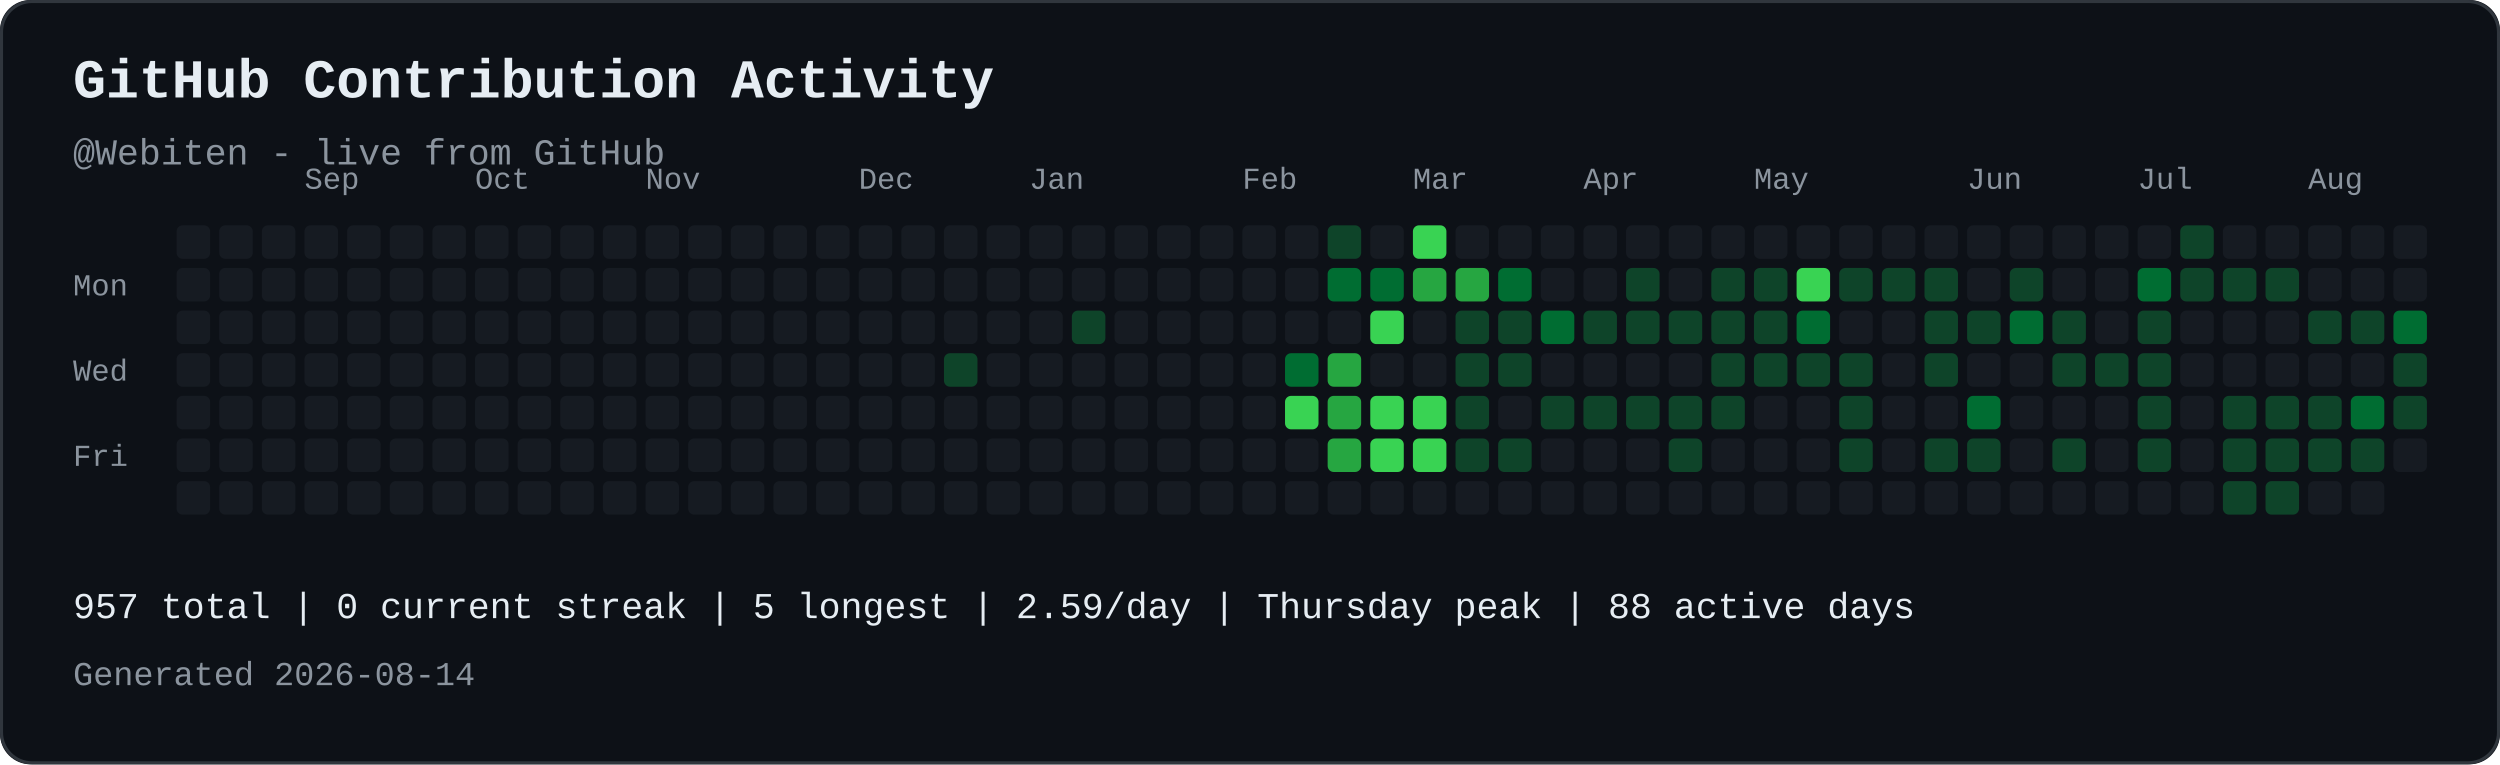
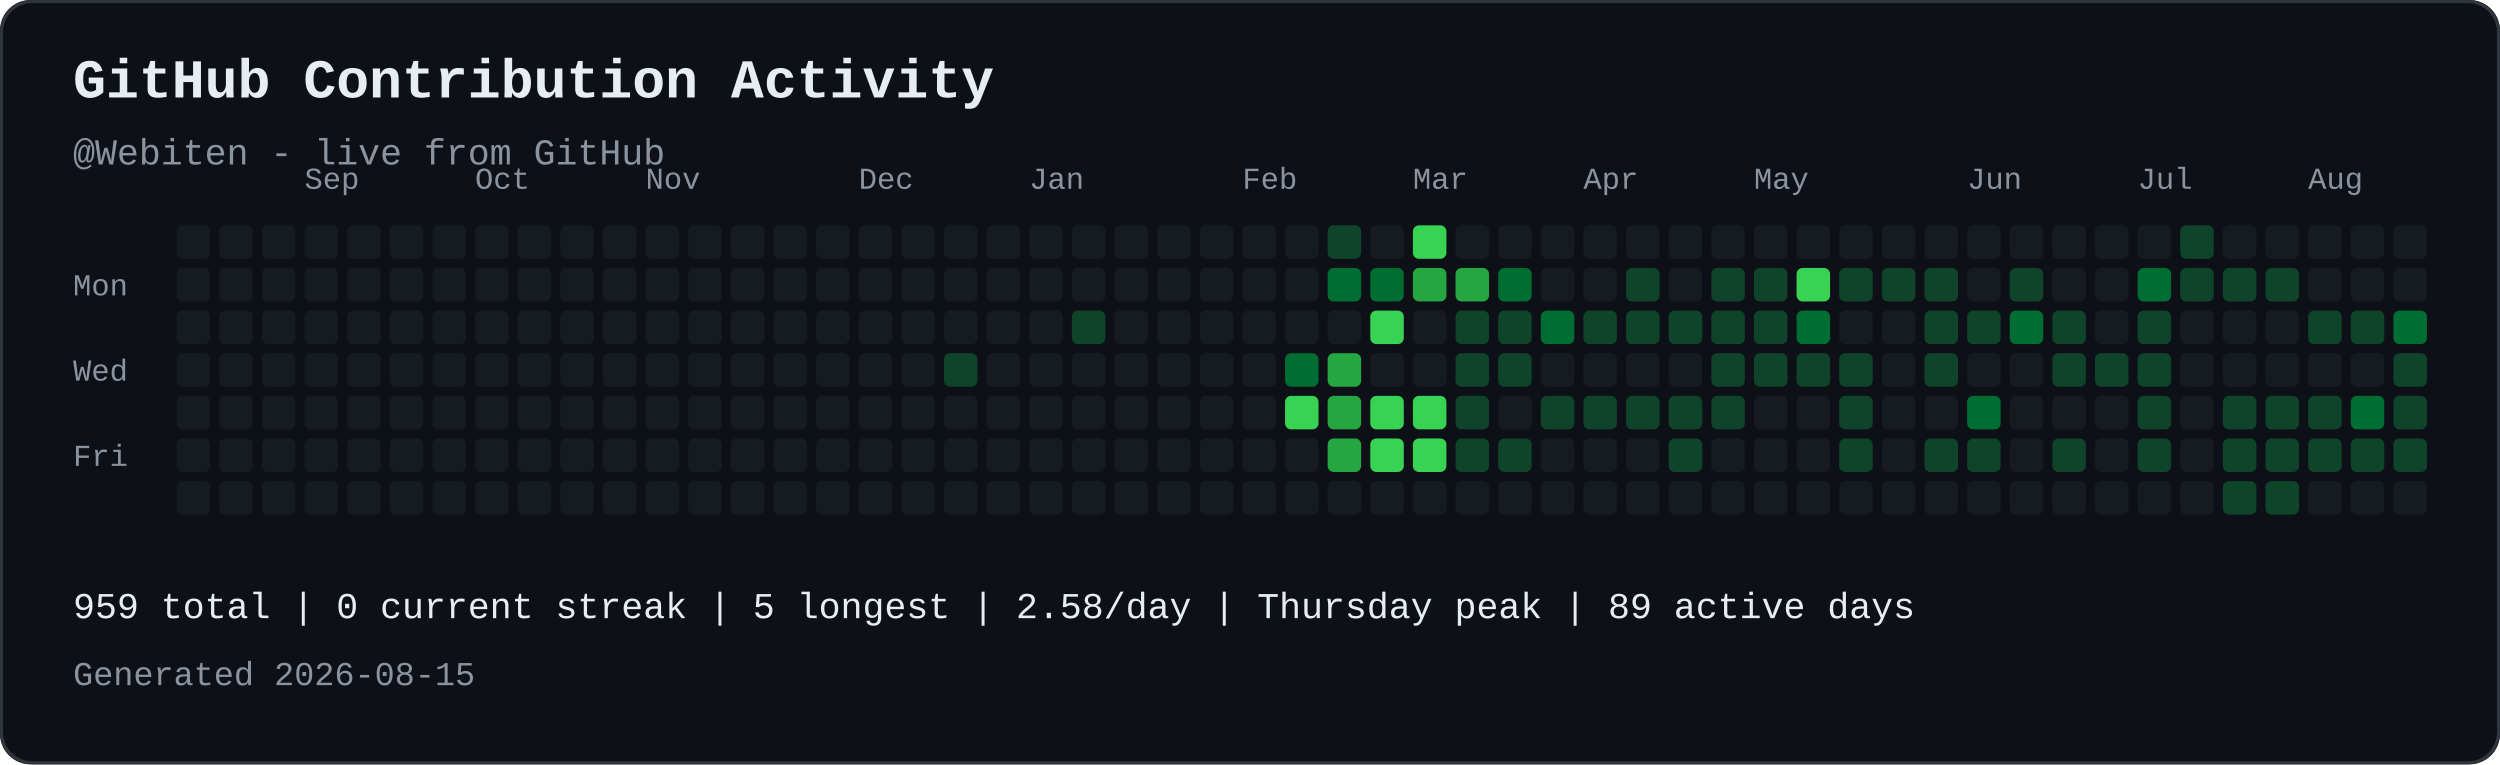
<svg xmlns="http://www.w3.org/2000/svg" width="821" height="251" viewBox="0 0 821 251" role="img" aria-labelledby="contribution-title contribution-desc" style="max-width:100%;height:auto;">
  <rect width="821" height="251" rx="10" fill="#0d1117" />
  <rect x="0.5" y="0.5" width="820" height="250" rx="10" fill="none" stroke="#30363d" />
  <text x="24" y="32" font-family="JetBrains Mono, SFMono-Regular, Consolas, Liberation Mono, monospace" font-size="18" font-weight="700" fill="#e6edf3">GitHub Contribution Activity</text>
  <text x="24" y="54" font-family="JetBrains Mono, SFMono-Regular, Consolas, Liberation Mono, monospace" font-size="12" fill="#8b949e">@Webiten - live from GitHub</text>
  <text x="100" y="62" font-family="JetBrains Mono, SFMono-Regular, Consolas, Liberation Mono, monospace" font-size="10" fill="#8b949e">Sep</text>
  <text x="156" y="62" font-family="JetBrains Mono, SFMono-Regular, Consolas, Liberation Mono, monospace" font-size="10" fill="#8b949e">Oct</text>
  <text x="212" y="62" font-family="JetBrains Mono, SFMono-Regular, Consolas, Liberation Mono, monospace" font-size="10" fill="#8b949e">Nov</text>
  <text x="282" y="62" font-family="JetBrains Mono, SFMono-Regular, Consolas, Liberation Mono, monospace" font-size="10" fill="#8b949e">Dec</text>
  <text x="338" y="62" font-family="JetBrains Mono, SFMono-Regular, Consolas, Liberation Mono, monospace" font-size="10" fill="#8b949e">Jan</text>
  <text x="408" y="62" font-family="JetBrains Mono, SFMono-Regular, Consolas, Liberation Mono, monospace" font-size="10" fill="#8b949e">Feb</text>
  <text x="464" y="62" font-family="JetBrains Mono, SFMono-Regular, Consolas, Liberation Mono, monospace" font-size="10" fill="#8b949e">Mar</text>
  <text x="520" y="62" font-family="JetBrains Mono, SFMono-Regular, Consolas, Liberation Mono, monospace" font-size="10" fill="#8b949e">Apr</text>
  <text x="576" y="62" font-family="JetBrains Mono, SFMono-Regular, Consolas, Liberation Mono, monospace" font-size="10" fill="#8b949e">May</text>
  <text x="646" y="62" font-family="JetBrains Mono, SFMono-Regular, Consolas, Liberation Mono, monospace" font-size="10" fill="#8b949e">Jun</text>
  <text x="702" y="62" font-family="JetBrains Mono, SFMono-Regular, Consolas, Liberation Mono, monospace" font-size="10" fill="#8b949e">Jul</text>
  <text x="758" y="62" font-family="JetBrains Mono, SFMono-Regular, Consolas, Liberation Mono, monospace" font-size="10" fill="#8b949e">Aug</text>
  <text x="24" y="97" font-family="JetBrains Mono, SFMono-Regular, Consolas, Liberation Mono, monospace" font-size="10" fill="#8b949e">Mon</text>
  <text x="24" y="125" font-family="JetBrains Mono, SFMono-Regular, Consolas, Liberation Mono, monospace" font-size="10" fill="#8b949e">Wed</text>
  <text x="24" y="153" font-family="JetBrains Mono, SFMono-Regular, Consolas, Liberation Mono, monospace" font-size="10" fill="#8b949e">Fri</text>
  <rect x="58" y="74" width="11" height="11" rx="2" fill="#161b22">
</rect>
  <rect x="58" y="88" width="11" height="11" rx="2" fill="#161b22">
</rect>
  <rect x="58" y="102" width="11" height="11" rx="2" fill="#161b22">
</rect>
  <rect x="58" y="116" width="11" height="11" rx="2" fill="#161b22">
</rect>
  <rect x="58" y="130" width="11" height="11" rx="2" fill="#161b22">
</rect>
  <rect x="58" y="144" width="11" height="11" rx="2" fill="#161b22">
</rect>
  <rect x="58" y="158" width="11" height="11" rx="2" fill="#161b22">
</rect>
  <rect x="72" y="74" width="11" height="11" rx="2" fill="#161b22">
</rect>
  <rect x="72" y="88" width="11" height="11" rx="2" fill="#161b22">
</rect>
  <rect x="72" y="102" width="11" height="11" rx="2" fill="#161b22">
</rect>
  <rect x="72" y="116" width="11" height="11" rx="2" fill="#161b22">
</rect>
  <rect x="72" y="130" width="11" height="11" rx="2" fill="#161b22">
</rect>
  <rect x="72" y="144" width="11" height="11" rx="2" fill="#161b22">
</rect>
  <rect x="72" y="158" width="11" height="11" rx="2" fill="#161b22">
</rect>
  <rect x="86" y="74" width="11" height="11" rx="2" fill="#161b22">
</rect>
  <rect x="86" y="88" width="11" height="11" rx="2" fill="#161b22">
</rect>
  <rect x="86" y="102" width="11" height="11" rx="2" fill="#161b22">
</rect>
  <rect x="86" y="116" width="11" height="11" rx="2" fill="#161b22">
</rect>
  <rect x="86" y="130" width="11" height="11" rx="2" fill="#161b22">
</rect>
  <rect x="86" y="144" width="11" height="11" rx="2" fill="#161b22">
</rect>
  <rect x="86" y="158" width="11" height="11" rx="2" fill="#161b22">
</rect>
  <rect x="100" y="74" width="11" height="11" rx="2" fill="#161b22">
</rect>
  <rect x="100" y="88" width="11" height="11" rx="2" fill="#161b22">
</rect>
  <rect x="100" y="102" width="11" height="11" rx="2" fill="#161b22">
</rect>
  <rect x="100" y="116" width="11" height="11" rx="2" fill="#161b22">
</rect>
  <rect x="100" y="130" width="11" height="11" rx="2" fill="#161b22">
</rect>
  <rect x="100" y="144" width="11" height="11" rx="2" fill="#161b22">
</rect>
  <rect x="100" y="158" width="11" height="11" rx="2" fill="#161b22">
</rect>
  <rect x="114" y="74" width="11" height="11" rx="2" fill="#161b22">
</rect>
  <rect x="114" y="88" width="11" height="11" rx="2" fill="#161b22">
</rect>
  <rect x="114" y="102" width="11" height="11" rx="2" fill="#161b22">
</rect>
  <rect x="114" y="116" width="11" height="11" rx="2" fill="#161b22">
</rect>
  <rect x="114" y="130" width="11" height="11" rx="2" fill="#161b22">
</rect>
  <rect x="114" y="144" width="11" height="11" rx="2" fill="#161b22">
</rect>
  <rect x="114" y="158" width="11" height="11" rx="2" fill="#161b22">
</rect>
  <rect x="128" y="74" width="11" height="11" rx="2" fill="#161b22">
</rect>
  <rect x="128" y="88" width="11" height="11" rx="2" fill="#161b22">
</rect>
  <rect x="128" y="102" width="11" height="11" rx="2" fill="#161b22">
</rect>
  <rect x="128" y="116" width="11" height="11" rx="2" fill="#161b22">
</rect>
  <rect x="128" y="130" width="11" height="11" rx="2" fill="#161b22">
</rect>
  <rect x="128" y="144" width="11" height="11" rx="2" fill="#161b22">
</rect>
  <rect x="128" y="158" width="11" height="11" rx="2" fill="#161b22">
</rect>
  <rect x="142" y="74" width="11" height="11" rx="2" fill="#161b22">
</rect>
  <rect x="142" y="88" width="11" height="11" rx="2" fill="#161b22">
</rect>
  <rect x="142" y="102" width="11" height="11" rx="2" fill="#161b22">
</rect>
  <rect x="142" y="116" width="11" height="11" rx="2" fill="#161b22">
</rect>
  <rect x="142" y="130" width="11" height="11" rx="2" fill="#161b22">
</rect>
  <rect x="142" y="144" width="11" height="11" rx="2" fill="#161b22">
</rect>
  <rect x="142" y="158" width="11" height="11" rx="2" fill="#161b22">
</rect>
  <rect x="156" y="74" width="11" height="11" rx="2" fill="#161b22">
</rect>
  <rect x="156" y="88" width="11" height="11" rx="2" fill="#161b22">
</rect>
  <rect x="156" y="102" width="11" height="11" rx="2" fill="#161b22">
</rect>
  <rect x="156" y="116" width="11" height="11" rx="2" fill="#161b22">
</rect>
  <rect x="156" y="130" width="11" height="11" rx="2" fill="#161b22">
</rect>
  <rect x="156" y="144" width="11" height="11" rx="2" fill="#161b22">
</rect>
  <rect x="156" y="158" width="11" height="11" rx="2" fill="#161b22">
</rect>
  <rect x="170" y="74" width="11" height="11" rx="2" fill="#161b22">
</rect>
  <rect x="170" y="88" width="11" height="11" rx="2" fill="#161b22">
</rect>
  <rect x="170" y="102" width="11" height="11" rx="2" fill="#161b22">
</rect>
  <rect x="170" y="116" width="11" height="11" rx="2" fill="#161b22">
</rect>
  <rect x="170" y="130" width="11" height="11" rx="2" fill="#161b22">
</rect>
  <rect x="170" y="144" width="11" height="11" rx="2" fill="#161b22">
</rect>
  <rect x="170" y="158" width="11" height="11" rx="2" fill="#161b22">
</rect>
  <rect x="184" y="74" width="11" height="11" rx="2" fill="#161b22">
</rect>
  <rect x="184" y="88" width="11" height="11" rx="2" fill="#161b22">
</rect>
  <rect x="184" y="102" width="11" height="11" rx="2" fill="#161b22">
</rect>
  <rect x="184" y="116" width="11" height="11" rx="2" fill="#161b22">
</rect>
  <rect x="184" y="130" width="11" height="11" rx="2" fill="#161b22">
</rect>
  <rect x="184" y="144" width="11" height="11" rx="2" fill="#161b22">
</rect>
  <rect x="184" y="158" width="11" height="11" rx="2" fill="#161b22">
</rect>
  <rect x="198" y="74" width="11" height="11" rx="2" fill="#161b22">
</rect>
  <rect x="198" y="88" width="11" height="11" rx="2" fill="#161b22">
</rect>
  <rect x="198" y="102" width="11" height="11" rx="2" fill="#161b22">
</rect>
  <rect x="198" y="116" width="11" height="11" rx="2" fill="#161b22">
</rect>
  <rect x="198" y="130" width="11" height="11" rx="2" fill="#161b22">
</rect>
  <rect x="198" y="144" width="11" height="11" rx="2" fill="#161b22">
</rect>
  <rect x="198" y="158" width="11" height="11" rx="2" fill="#161b22">
</rect>
  <rect x="212" y="74" width="11" height="11" rx="2" fill="#161b22">
</rect>
  <rect x="212" y="88" width="11" height="11" rx="2" fill="#161b22">
</rect>
  <rect x="212" y="102" width="11" height="11" rx="2" fill="#161b22">
</rect>
  <rect x="212" y="116" width="11" height="11" rx="2" fill="#161b22">
</rect>
  <rect x="212" y="130" width="11" height="11" rx="2" fill="#161b22">
</rect>
  <rect x="212" y="144" width="11" height="11" rx="2" fill="#161b22">
</rect>
  <rect x="212" y="158" width="11" height="11" rx="2" fill="#161b22">
</rect>
  <rect x="226" y="74" width="11" height="11" rx="2" fill="#161b22">
</rect>
  <rect x="226" y="88" width="11" height="11" rx="2" fill="#161b22">
</rect>
  <rect x="226" y="102" width="11" height="11" rx="2" fill="#161b22">
</rect>
  <rect x="226" y="116" width="11" height="11" rx="2" fill="#161b22">
</rect>
  <rect x="226" y="130" width="11" height="11" rx="2" fill="#161b22">
</rect>
  <rect x="226" y="144" width="11" height="11" rx="2" fill="#161b22">
</rect>
  <rect x="226" y="158" width="11" height="11" rx="2" fill="#161b22">
</rect>
  <rect x="240" y="74" width="11" height="11" rx="2" fill="#161b22">
</rect>
  <rect x="240" y="88" width="11" height="11" rx="2" fill="#161b22">
</rect>
  <rect x="240" y="102" width="11" height="11" rx="2" fill="#161b22">
</rect>
  <rect x="240" y="116" width="11" height="11" rx="2" fill="#161b22">
</rect>
  <rect x="240" y="130" width="11" height="11" rx="2" fill="#161b22">
</rect>
  <rect x="240" y="144" width="11" height="11" rx="2" fill="#161b22">
</rect>
  <rect x="240" y="158" width="11" height="11" rx="2" fill="#161b22">
</rect>
  <rect x="254" y="74" width="11" height="11" rx="2" fill="#161b22">
</rect>
  <rect x="254" y="88" width="11" height="11" rx="2" fill="#161b22">
</rect>
  <rect x="254" y="102" width="11" height="11" rx="2" fill="#161b22">
</rect>
  <rect x="254" y="116" width="11" height="11" rx="2" fill="#161b22">
</rect>
  <rect x="254" y="130" width="11" height="11" rx="2" fill="#161b22">
</rect>
  <rect x="254" y="144" width="11" height="11" rx="2" fill="#161b22">
</rect>
  <rect x="254" y="158" width="11" height="11" rx="2" fill="#161b22">
</rect>
  <rect x="268" y="74" width="11" height="11" rx="2" fill="#161b22">
</rect>
  <rect x="268" y="88" width="11" height="11" rx="2" fill="#161b22">
</rect>
  <rect x="268" y="102" width="11" height="11" rx="2" fill="#161b22">
</rect>
  <rect x="268" y="116" width="11" height="11" rx="2" fill="#161b22">
</rect>
  <rect x="268" y="130" width="11" height="11" rx="2" fill="#161b22">
</rect>
  <rect x="268" y="144" width="11" height="11" rx="2" fill="#161b22">
</rect>
  <rect x="268" y="158" width="11" height="11" rx="2" fill="#161b22">
</rect>
  <rect x="282" y="74" width="11" height="11" rx="2" fill="#161b22">
</rect>
  <rect x="282" y="88" width="11" height="11" rx="2" fill="#161b22">
</rect>
  <rect x="282" y="102" width="11" height="11" rx="2" fill="#161b22">
</rect>
  <rect x="282" y="116" width="11" height="11" rx="2" fill="#161b22">
</rect>
  <rect x="282" y="130" width="11" height="11" rx="2" fill="#161b22">
</rect>
  <rect x="282" y="144" width="11" height="11" rx="2" fill="#161b22">
</rect>
  <rect x="282" y="158" width="11" height="11" rx="2" fill="#161b22">
</rect>
  <rect x="296" y="74" width="11" height="11" rx="2" fill="#161b22">
</rect>
  <rect x="296" y="88" width="11" height="11" rx="2" fill="#161b22">
</rect>
  <rect x="296" y="102" width="11" height="11" rx="2" fill="#161b22">
</rect>
  <rect x="296" y="116" width="11" height="11" rx="2" fill="#161b22">
</rect>
  <rect x="296" y="130" width="11" height="11" rx="2" fill="#161b22">
</rect>
  <rect x="296" y="144" width="11" height="11" rx="2" fill="#161b22">
</rect>
  <rect x="296" y="158" width="11" height="11" rx="2" fill="#161b22">
</rect>
  <rect x="310" y="74" width="11" height="11" rx="2" fill="#161b22">
</rect>
  <rect x="310" y="88" width="11" height="11" rx="2" fill="#161b22">
</rect>
  <rect x="310" y="102" width="11" height="11" rx="2" fill="#161b22">
</rect>
  <rect x="310" y="116" width="11" height="11" rx="2" fill="#0e4429">
</rect>
  <rect x="310" y="130" width="11" height="11" rx="2" fill="#161b22">
</rect>
  <rect x="310" y="144" width="11" height="11" rx="2" fill="#161b22">
</rect>
  <rect x="310" y="158" width="11" height="11" rx="2" fill="#161b22">
</rect>
  <rect x="324" y="74" width="11" height="11" rx="2" fill="#161b22">
</rect>
  <rect x="324" y="88" width="11" height="11" rx="2" fill="#161b22">
</rect>
  <rect x="324" y="102" width="11" height="11" rx="2" fill="#161b22">
</rect>
  <rect x="324" y="116" width="11" height="11" rx="2" fill="#161b22">
</rect>
  <rect x="324" y="130" width="11" height="11" rx="2" fill="#161b22">
</rect>
  <rect x="324" y="144" width="11" height="11" rx="2" fill="#161b22">
</rect>
  <rect x="324" y="158" width="11" height="11" rx="2" fill="#161b22">
</rect>
  <rect x="338" y="74" width="11" height="11" rx="2" fill="#161b22">
</rect>
  <rect x="338" y="88" width="11" height="11" rx="2" fill="#161b22">
</rect>
  <rect x="338" y="102" width="11" height="11" rx="2" fill="#161b22">
</rect>
  <rect x="338" y="116" width="11" height="11" rx="2" fill="#161b22">
</rect>
  <rect x="338" y="130" width="11" height="11" rx="2" fill="#161b22">
</rect>
  <rect x="338" y="144" width="11" height="11" rx="2" fill="#161b22">
</rect>
  <rect x="338" y="158" width="11" height="11" rx="2" fill="#161b22">
</rect>
  <rect x="352" y="74" width="11" height="11" rx="2" fill="#161b22">
</rect>
  <rect x="352" y="88" width="11" height="11" rx="2" fill="#161b22">
</rect>
  <rect x="352" y="102" width="11" height="11" rx="2" fill="#0e4429">
</rect>
  <rect x="352" y="116" width="11" height="11" rx="2" fill="#161b22">
</rect>
  <rect x="352" y="130" width="11" height="11" rx="2" fill="#161b22">
</rect>
  <rect x="352" y="144" width="11" height="11" rx="2" fill="#161b22">
</rect>
  <rect x="352" y="158" width="11" height="11" rx="2" fill="#161b22">
</rect>
  <rect x="366" y="74" width="11" height="11" rx="2" fill="#161b22">
</rect>
  <rect x="366" y="88" width="11" height="11" rx="2" fill="#161b22">
</rect>
  <rect x="366" y="102" width="11" height="11" rx="2" fill="#161b22">
</rect>
  <rect x="366" y="116" width="11" height="11" rx="2" fill="#161b22">
</rect>
  <rect x="366" y="130" width="11" height="11" rx="2" fill="#161b22">
</rect>
  <rect x="366" y="144" width="11" height="11" rx="2" fill="#161b22">
</rect>
  <rect x="366" y="158" width="11" height="11" rx="2" fill="#161b22">
</rect>
  <rect x="380" y="74" width="11" height="11" rx="2" fill="#161b22">
</rect>
  <rect x="380" y="88" width="11" height="11" rx="2" fill="#161b22">
</rect>
  <rect x="380" y="102" width="11" height="11" rx="2" fill="#161b22">
</rect>
  <rect x="380" y="116" width="11" height="11" rx="2" fill="#161b22">
</rect>
  <rect x="380" y="130" width="11" height="11" rx="2" fill="#161b22">
</rect>
  <rect x="380" y="144" width="11" height="11" rx="2" fill="#161b22">
</rect>
  <rect x="380" y="158" width="11" height="11" rx="2" fill="#161b22">
</rect>
  <rect x="394" y="74" width="11" height="11" rx="2" fill="#161b22">
</rect>
  <rect x="394" y="88" width="11" height="11" rx="2" fill="#161b22">
</rect>
  <rect x="394" y="102" width="11" height="11" rx="2" fill="#161b22">
</rect>
  <rect x="394" y="116" width="11" height="11" rx="2" fill="#161b22">
</rect>
  <rect x="394" y="130" width="11" height="11" rx="2" fill="#161b22">
</rect>
  <rect x="394" y="144" width="11" height="11" rx="2" fill="#161b22">
</rect>
  <rect x="394" y="158" width="11" height="11" rx="2" fill="#161b22">
</rect>
  <rect x="408" y="74" width="11" height="11" rx="2" fill="#161b22">
</rect>
  <rect x="408" y="88" width="11" height="11" rx="2" fill="#161b22">
</rect>
  <rect x="408" y="102" width="11" height="11" rx="2" fill="#161b22">
</rect>
  <rect x="408" y="116" width="11" height="11" rx="2" fill="#161b22">
</rect>
  <rect x="408" y="130" width="11" height="11" rx="2" fill="#161b22">
</rect>
  <rect x="408" y="144" width="11" height="11" rx="2" fill="#161b22">
</rect>
  <rect x="408" y="158" width="11" height="11" rx="2" fill="#161b22">
</rect>
  <rect x="422" y="74" width="11" height="11" rx="2" fill="#161b22">
</rect>
  <rect x="422" y="88" width="11" height="11" rx="2" fill="#161b22">
</rect>
  <rect x="422" y="102" width="11" height="11" rx="2" fill="#161b22">
</rect>
  <rect x="422" y="116" width="11" height="11" rx="2" fill="#006d32">
</rect>
  <rect x="422" y="130" width="11" height="11" rx="2" fill="#39d353">
</rect>
  <rect x="422" y="144" width="11" height="11" rx="2" fill="#161b22">
</rect>
  <rect x="422" y="158" width="11" height="11" rx="2" fill="#161b22">
</rect>
  <rect x="436" y="74" width="11" height="11" rx="2" fill="#0e4429">
</rect>
  <rect x="436" y="88" width="11" height="11" rx="2" fill="#006d32">
</rect>
  <rect x="436" y="102" width="11" height="11" rx="2" fill="#161b22">
</rect>
  <rect x="436" y="116" width="11" height="11" rx="2" fill="#26a641">
</rect>
  <rect x="436" y="130" width="11" height="11" rx="2" fill="#26a641">
</rect>
  <rect x="436" y="144" width="11" height="11" rx="2" fill="#26a641">
</rect>
  <rect x="436" y="158" width="11" height="11" rx="2" fill="#161b22">
</rect>
  <rect x="450" y="74" width="11" height="11" rx="2" fill="#161b22">
</rect>
  <rect x="450" y="88" width="11" height="11" rx="2" fill="#006d32">
</rect>
  <rect x="450" y="102" width="11" height="11" rx="2" fill="#39d353">
</rect>
  <rect x="450" y="116" width="11" height="11" rx="2" fill="#161b22">
</rect>
  <rect x="450" y="130" width="11" height="11" rx="2" fill="#39d353">
</rect>
  <rect x="450" y="144" width="11" height="11" rx="2" fill="#39d353">
</rect>
  <rect x="450" y="158" width="11" height="11" rx="2" fill="#161b22">
</rect>
  <rect x="464" y="74" width="11" height="11" rx="2" fill="#39d353">
</rect>
  <rect x="464" y="88" width="11" height="11" rx="2" fill="#26a641">
</rect>
  <rect x="464" y="102" width="11" height="11" rx="2" fill="#161b22">
</rect>
  <rect x="464" y="116" width="11" height="11" rx="2" fill="#161b22">
</rect>
  <rect x="464" y="130" width="11" height="11" rx="2" fill="#39d353">
</rect>
  <rect x="464" y="144" width="11" height="11" rx="2" fill="#39d353">
</rect>
  <rect x="464" y="158" width="11" height="11" rx="2" fill="#161b22">
</rect>
  <rect x="478" y="74" width="11" height="11" rx="2" fill="#161b22">
</rect>
  <rect x="478" y="88" width="11" height="11" rx="2" fill="#26a641">
</rect>
  <rect x="478" y="102" width="11" height="11" rx="2" fill="#0e4429">
</rect>
  <rect x="478" y="116" width="11" height="11" rx="2" fill="#0e4429">
</rect>
  <rect x="478" y="130" width="11" height="11" rx="2" fill="#0e4429">
</rect>
  <rect x="478" y="144" width="11" height="11" rx="2" fill="#0e4429">
</rect>
  <rect x="478" y="158" width="11" height="11" rx="2" fill="#161b22">
</rect>
  <rect x="492" y="74" width="11" height="11" rx="2" fill="#161b22">
</rect>
  <rect x="492" y="88" width="11" height="11" rx="2" fill="#006d32">
</rect>
  <rect x="492" y="102" width="11" height="11" rx="2" fill="#0e4429">
</rect>
  <rect x="492" y="116" width="11" height="11" rx="2" fill="#0e4429">
</rect>
  <rect x="492" y="130" width="11" height="11" rx="2" fill="#161b22">
</rect>
  <rect x="492" y="144" width="11" height="11" rx="2" fill="#0e4429">
</rect>
  <rect x="492" y="158" width="11" height="11" rx="2" fill="#161b22">
</rect>
  <rect x="506" y="74" width="11" height="11" rx="2" fill="#161b22">
</rect>
  <rect x="506" y="88" width="11" height="11" rx="2" fill="#161b22">
</rect>
  <rect x="506" y="102" width="11" height="11" rx="2" fill="#006d32">
</rect>
  <rect x="506" y="116" width="11" height="11" rx="2" fill="#161b22">
</rect>
  <rect x="506" y="130" width="11" height="11" rx="2" fill="#0e4429">
</rect>
  <rect x="506" y="144" width="11" height="11" rx="2" fill="#161b22">
</rect>
  <rect x="506" y="158" width="11" height="11" rx="2" fill="#161b22">
</rect>
  <rect x="520" y="74" width="11" height="11" rx="2" fill="#161b22">
</rect>
  <rect x="520" y="88" width="11" height="11" rx="2" fill="#161b22">
</rect>
  <rect x="520" y="102" width="11" height="11" rx="2" fill="#0e4429">
</rect>
  <rect x="520" y="116" width="11" height="11" rx="2" fill="#161b22">
</rect>
  <rect x="520" y="130" width="11" height="11" rx="2" fill="#0e4429">
</rect>
  <rect x="520" y="144" width="11" height="11" rx="2" fill="#161b22">
</rect>
  <rect x="520" y="158" width="11" height="11" rx="2" fill="#161b22">
</rect>
  <rect x="534" y="74" width="11" height="11" rx="2" fill="#161b22">
</rect>
  <rect x="534" y="88" width="11" height="11" rx="2" fill="#0e4429">
</rect>
  <rect x="534" y="102" width="11" height="11" rx="2" fill="#0e4429">
</rect>
  <rect x="534" y="116" width="11" height="11" rx="2" fill="#161b22">
</rect>
  <rect x="534" y="130" width="11" height="11" rx="2" fill="#0e4429">
</rect>
  <rect x="534" y="144" width="11" height="11" rx="2" fill="#161b22">
</rect>
  <rect x="534" y="158" width="11" height="11" rx="2" fill="#161b22">
</rect>
  <rect x="548" y="74" width="11" height="11" rx="2" fill="#161b22">
</rect>
  <rect x="548" y="88" width="11" height="11" rx="2" fill="#161b22">
</rect>
  <rect x="548" y="102" width="11" height="11" rx="2" fill="#0e4429">
</rect>
  <rect x="548" y="116" width="11" height="11" rx="2" fill="#161b22">
</rect>
  <rect x="548" y="130" width="11" height="11" rx="2" fill="#0e4429">
</rect>
  <rect x="548" y="144" width="11" height="11" rx="2" fill="#0e4429">
</rect>
  <rect x="548" y="158" width="11" height="11" rx="2" fill="#161b22">
</rect>
  <rect x="562" y="74" width="11" height="11" rx="2" fill="#161b22">
</rect>
  <rect x="562" y="88" width="11" height="11" rx="2" fill="#0e4429">
</rect>
  <rect x="562" y="102" width="11" height="11" rx="2" fill="#0e4429">
</rect>
  <rect x="562" y="116" width="11" height="11" rx="2" fill="#0e4429">
</rect>
  <rect x="562" y="130" width="11" height="11" rx="2" fill="#0e4429">
</rect>
  <rect x="562" y="144" width="11" height="11" rx="2" fill="#161b22">
</rect>
  <rect x="562" y="158" width="11" height="11" rx="2" fill="#161b22">
</rect>
  <rect x="576" y="74" width="11" height="11" rx="2" fill="#161b22">
</rect>
  <rect x="576" y="88" width="11" height="11" rx="2" fill="#0e4429">
</rect>
  <rect x="576" y="102" width="11" height="11" rx="2" fill="#0e4429">
</rect>
  <rect x="576" y="116" width="11" height="11" rx="2" fill="#0e4429">
</rect>
  <rect x="576" y="130" width="11" height="11" rx="2" fill="#161b22">
</rect>
  <rect x="576" y="144" width="11" height="11" rx="2" fill="#161b22">
</rect>
  <rect x="576" y="158" width="11" height="11" rx="2" fill="#161b22">
</rect>
  <rect x="590" y="74" width="11" height="11" rx="2" fill="#161b22">
</rect>
  <rect x="590" y="88" width="11" height="11" rx="2" fill="#39d353">
</rect>
  <rect x="590" y="102" width="11" height="11" rx="2" fill="#006d32">
</rect>
  <rect x="590" y="116" width="11" height="11" rx="2" fill="#0e4429">
</rect>
  <rect x="590" y="130" width="11" height="11" rx="2" fill="#161b22">
</rect>
  <rect x="590" y="144" width="11" height="11" rx="2" fill="#161b22">
</rect>
  <rect x="590" y="158" width="11" height="11" rx="2" fill="#161b22">
</rect>
  <rect x="604" y="74" width="11" height="11" rx="2" fill="#161b22">
</rect>
  <rect x="604" y="88" width="11" height="11" rx="2" fill="#0e4429">
</rect>
  <rect x="604" y="102" width="11" height="11" rx="2" fill="#161b22">
</rect>
  <rect x="604" y="116" width="11" height="11" rx="2" fill="#0e4429">
</rect>
  <rect x="604" y="130" width="11" height="11" rx="2" fill="#0e4429">
</rect>
  <rect x="604" y="144" width="11" height="11" rx="2" fill="#0e4429">
</rect>
  <rect x="604" y="158" width="11" height="11" rx="2" fill="#161b22">
</rect>
  <rect x="618" y="74" width="11" height="11" rx="2" fill="#161b22">
</rect>
  <rect x="618" y="88" width="11" height="11" rx="2" fill="#0e4429">
</rect>
  <rect x="618" y="102" width="11" height="11" rx="2" fill="#161b22">
</rect>
  <rect x="618" y="116" width="11" height="11" rx="2" fill="#161b22">
</rect>
  <rect x="618" y="130" width="11" height="11" rx="2" fill="#161b22">
</rect>
  <rect x="618" y="144" width="11" height="11" rx="2" fill="#161b22">
</rect>
  <rect x="618" y="158" width="11" height="11" rx="2" fill="#161b22">
</rect>
  <rect x="632" y="74" width="11" height="11" rx="2" fill="#161b22">
</rect>
  <rect x="632" y="88" width="11" height="11" rx="2" fill="#0e4429">
</rect>
  <rect x="632" y="102" width="11" height="11" rx="2" fill="#0e4429">
</rect>
  <rect x="632" y="116" width="11" height="11" rx="2" fill="#0e4429">
</rect>
  <rect x="632" y="130" width="11" height="11" rx="2" fill="#161b22">
</rect>
  <rect x="632" y="144" width="11" height="11" rx="2" fill="#0e4429">
</rect>
  <rect x="632" y="158" width="11" height="11" rx="2" fill="#161b22">
</rect>
  <rect x="646" y="74" width="11" height="11" rx="2" fill="#161b22">
</rect>
  <rect x="646" y="88" width="11" height="11" rx="2" fill="#161b22">
</rect>
  <rect x="646" y="102" width="11" height="11" rx="2" fill="#0e4429">
</rect>
  <rect x="646" y="116" width="11" height="11" rx="2" fill="#161b22">
</rect>
  <rect x="646" y="130" width="11" height="11" rx="2" fill="#006d32">
</rect>
  <rect x="646" y="144" width="11" height="11" rx="2" fill="#0e4429">
</rect>
  <rect x="646" y="158" width="11" height="11" rx="2" fill="#161b22">
</rect>
  <rect x="660" y="74" width="11" height="11" rx="2" fill="#161b22">
</rect>
  <rect x="660" y="88" width="11" height="11" rx="2" fill="#0e4429">
</rect>
  <rect x="660" y="102" width="11" height="11" rx="2" fill="#006d32">
</rect>
  <rect x="660" y="116" width="11" height="11" rx="2" fill="#161b22">
</rect>
  <rect x="660" y="130" width="11" height="11" rx="2" fill="#161b22">
</rect>
  <rect x="660" y="144" width="11" height="11" rx="2" fill="#161b22">
</rect>
  <rect x="660" y="158" width="11" height="11" rx="2" fill="#161b22">
</rect>
  <rect x="674" y="74" width="11" height="11" rx="2" fill="#161b22">
</rect>
  <rect x="674" y="88" width="11" height="11" rx="2" fill="#161b22">
</rect>
  <rect x="674" y="102" width="11" height="11" rx="2" fill="#0e4429">
</rect>
  <rect x="674" y="116" width="11" height="11" rx="2" fill="#0e4429">
</rect>
  <rect x="674" y="130" width="11" height="11" rx="2" fill="#161b22">
</rect>
  <rect x="674" y="144" width="11" height="11" rx="2" fill="#0e4429">
</rect>
  <rect x="674" y="158" width="11" height="11" rx="2" fill="#161b22">
</rect>
  <rect x="688" y="74" width="11" height="11" rx="2" fill="#161b22">
</rect>
  <rect x="688" y="88" width="11" height="11" rx="2" fill="#161b22">
</rect>
  <rect x="688" y="102" width="11" height="11" rx="2" fill="#161b22">
</rect>
  <rect x="688" y="116" width="11" height="11" rx="2" fill="#0e4429">
</rect>
  <rect x="688" y="130" width="11" height="11" rx="2" fill="#161b22">
</rect>
  <rect x="688" y="144" width="11" height="11" rx="2" fill="#161b22">
</rect>
  <rect x="688" y="158" width="11" height="11" rx="2" fill="#161b22">
</rect>
  <rect x="702" y="74" width="11" height="11" rx="2" fill="#161b22">
</rect>
  <rect x="702" y="88" width="11" height="11" rx="2" fill="#006d32">
</rect>
  <rect x="702" y="102" width="11" height="11" rx="2" fill="#0e4429">
</rect>
  <rect x="702" y="116" width="11" height="11" rx="2" fill="#0e4429">
</rect>
  <rect x="702" y="130" width="11" height="11" rx="2" fill="#0e4429">
</rect>
  <rect x="702" y="144" width="11" height="11" rx="2" fill="#0e4429">
</rect>
  <rect x="702" y="158" width="11" height="11" rx="2" fill="#161b22">
</rect>
  <rect x="716" y="74" width="11" height="11" rx="2" fill="#0e4429">
</rect>
  <rect x="716" y="88" width="11" height="11" rx="2" fill="#0e4429">
</rect>
  <rect x="716" y="102" width="11" height="11" rx="2" fill="#161b22">
</rect>
  <rect x="716" y="116" width="11" height="11" rx="2" fill="#161b22">
</rect>
  <rect x="716" y="130" width="11" height="11" rx="2" fill="#161b22">
</rect>
  <rect x="716" y="144" width="11" height="11" rx="2" fill="#161b22">
</rect>
  <rect x="716" y="158" width="11" height="11" rx="2" fill="#161b22">
</rect>
  <rect x="730" y="74" width="11" height="11" rx="2" fill="#161b22">
</rect>
  <rect x="730" y="88" width="11" height="11" rx="2" fill="#0e4429">
</rect>
  <rect x="730" y="102" width="11" height="11" rx="2" fill="#161b22">
</rect>
  <rect x="730" y="116" width="11" height="11" rx="2" fill="#161b22">
</rect>
  <rect x="730" y="130" width="11" height="11" rx="2" fill="#0e4429">
</rect>
  <rect x="730" y="144" width="11" height="11" rx="2" fill="#0e4429">
</rect>
  <rect x="730" y="158" width="11" height="11" rx="2" fill="#0e4429">
</rect>
  <rect x="744" y="74" width="11" height="11" rx="2" fill="#161b22">
</rect>
  <rect x="744" y="88" width="11" height="11" rx="2" fill="#0e4429">
</rect>
  <rect x="744" y="102" width="11" height="11" rx="2" fill="#161b22">
</rect>
  <rect x="744" y="116" width="11" height="11" rx="2" fill="#161b22">
</rect>
  <rect x="744" y="130" width="11" height="11" rx="2" fill="#0e4429">
</rect>
  <rect x="744" y="144" width="11" height="11" rx="2" fill="#0e4429">
</rect>
  <rect x="744" y="158" width="11" height="11" rx="2" fill="#0e4429">
</rect>
  <rect x="758" y="74" width="11" height="11" rx="2" fill="#161b22">
</rect>
  <rect x="758" y="88" width="11" height="11" rx="2" fill="#161b22">
</rect>
  <rect x="758" y="102" width="11" height="11" rx="2" fill="#0e4429">
</rect>
  <rect x="758" y="116" width="11" height="11" rx="2" fill="#161b22">
</rect>
  <rect x="758" y="130" width="11" height="11" rx="2" fill="#0e4429">
</rect>
  <rect x="758" y="144" width="11" height="11" rx="2" fill="#0e4429">
</rect>
  <rect x="758" y="158" width="11" height="11" rx="2" fill="#161b22">
</rect>
  <rect x="772" y="74" width="11" height="11" rx="2" fill="#161b22">
</rect>
  <rect x="772" y="88" width="11" height="11" rx="2" fill="#161b22">
</rect>
  <rect x="772" y="102" width="11" height="11" rx="2" fill="#0e4429">
</rect>
  <rect x="772" y="116" width="11" height="11" rx="2" fill="#161b22">
</rect>
  <rect x="772" y="130" width="11" height="11" rx="2" fill="#006d32">
</rect>
  <rect x="772" y="144" width="11" height="11" rx="2" fill="#0e4429">
</rect>
  <rect x="772" y="158" width="11" height="11" rx="2" fill="#161b22">
</rect>
  <rect x="786" y="74" width="11" height="11" rx="2" fill="#161b22">
</rect>
  <rect x="786" y="88" width="11" height="11" rx="2" fill="#161b22">
</rect>
  <rect x="786" y="102" width="11" height="11" rx="2" fill="#006d32">
</rect>
  <rect x="786" y="116" width="11" height="11" rx="2" fill="#0e4429">
</rect>
  <rect x="786" y="130" width="11" height="11" rx="2" fill="#0e4429">
</rect>
-   <rect x="786" y="144" width="11" height="11" rx="2" fill="#161b22">
- </rect>
-   <text x="24" y="203" font-family="JetBrains Mono, SFMono-Regular, Consolas, Liberation Mono, monospace" font-size="12" fill="#e6edf3">957 total | 0 current streak | 5 longest | 2.59/day | Thursday peak | 88 active days</text>
-   <text x="24" y="225" font-family="JetBrains Mono, SFMono-Regular, Consolas, Liberation Mono, monospace" font-size="11" fill="#8b949e">Generated 2026-08-14</text>
+   <rect x="786" y="144" width="11" height="11" rx="2" fill="#0e4429">
+ </rect>
+   <rect x="786" y="158" width="11" height="11" rx="2" fill="#161b22">
+ </rect>
+   <text x="24" y="203" font-family="JetBrains Mono, SFMono-Regular, Consolas, Liberation Mono, monospace" font-size="12" fill="#e6edf3">959 total | 0 current streak | 5 longest | 2.58/day | Thursday peak | 89 active days</text>
+   <text x="24" y="225" font-family="JetBrains Mono, SFMono-Regular, Consolas, Liberation Mono, monospace" font-size="11" fill="#8b949e">Generated 2026-08-15</text>
</svg>
